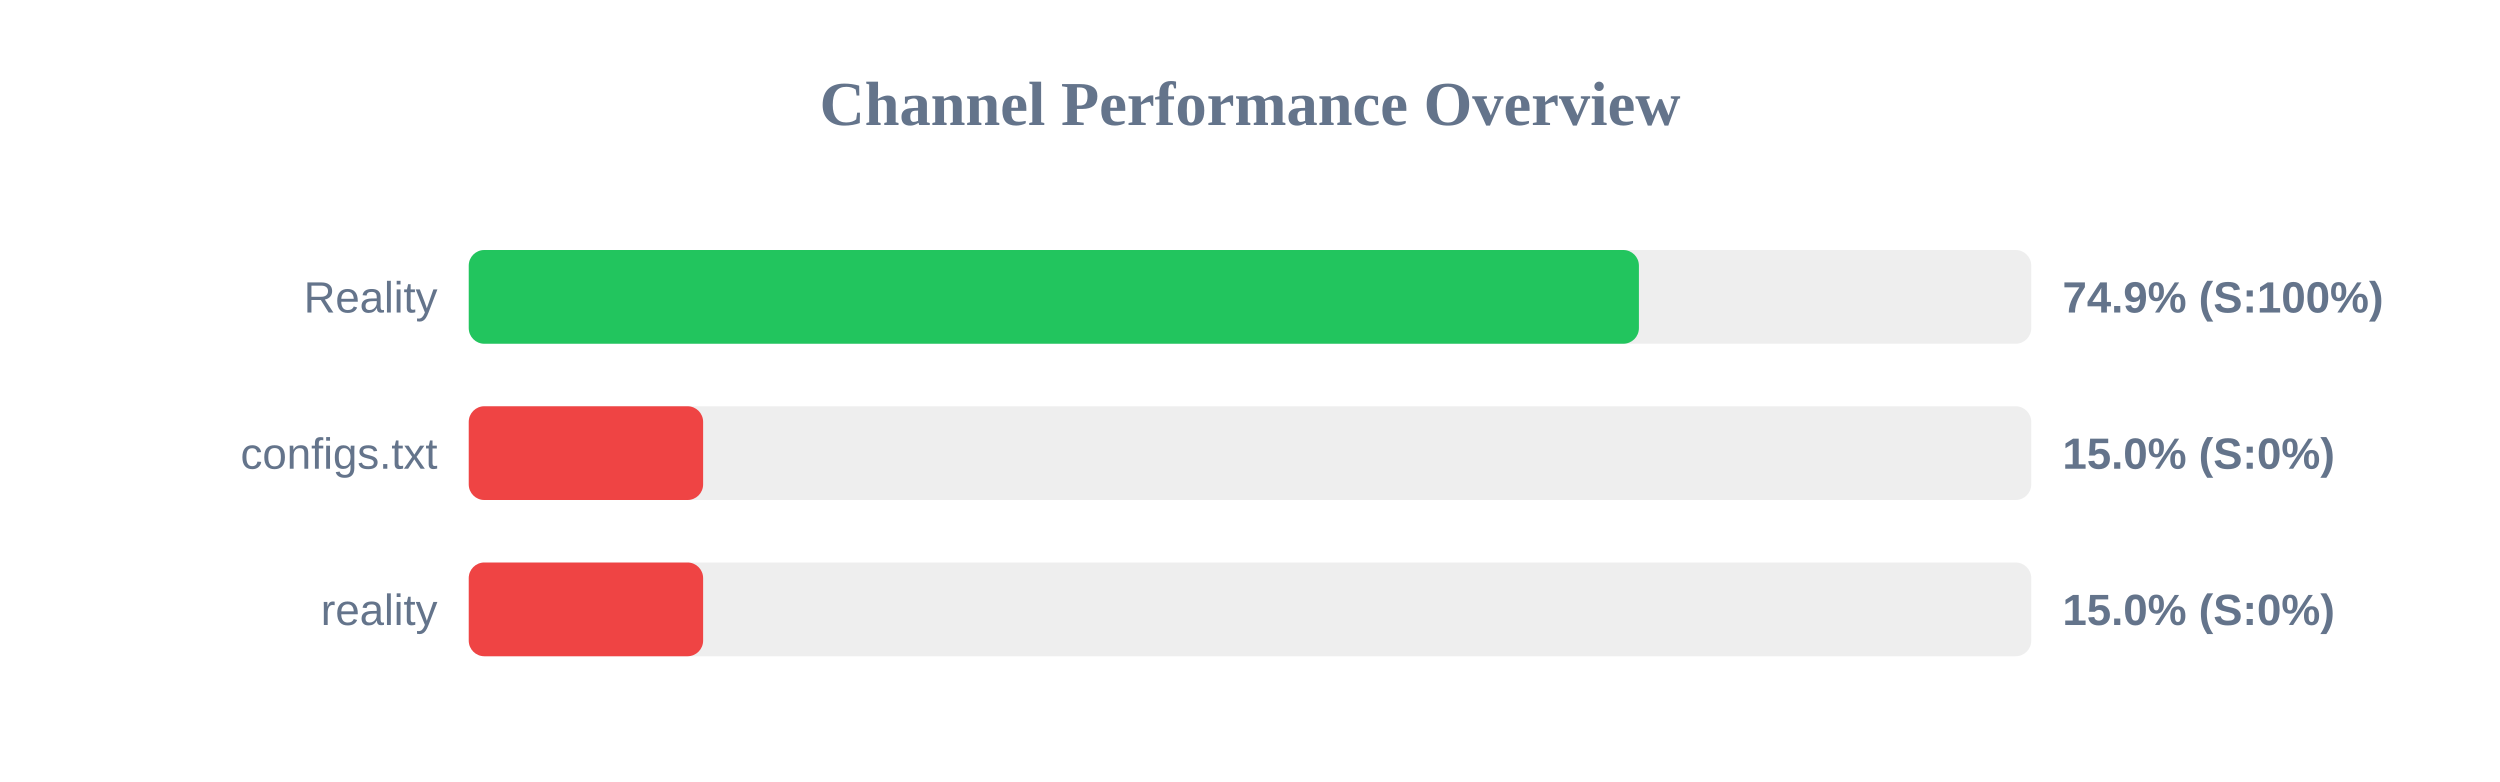
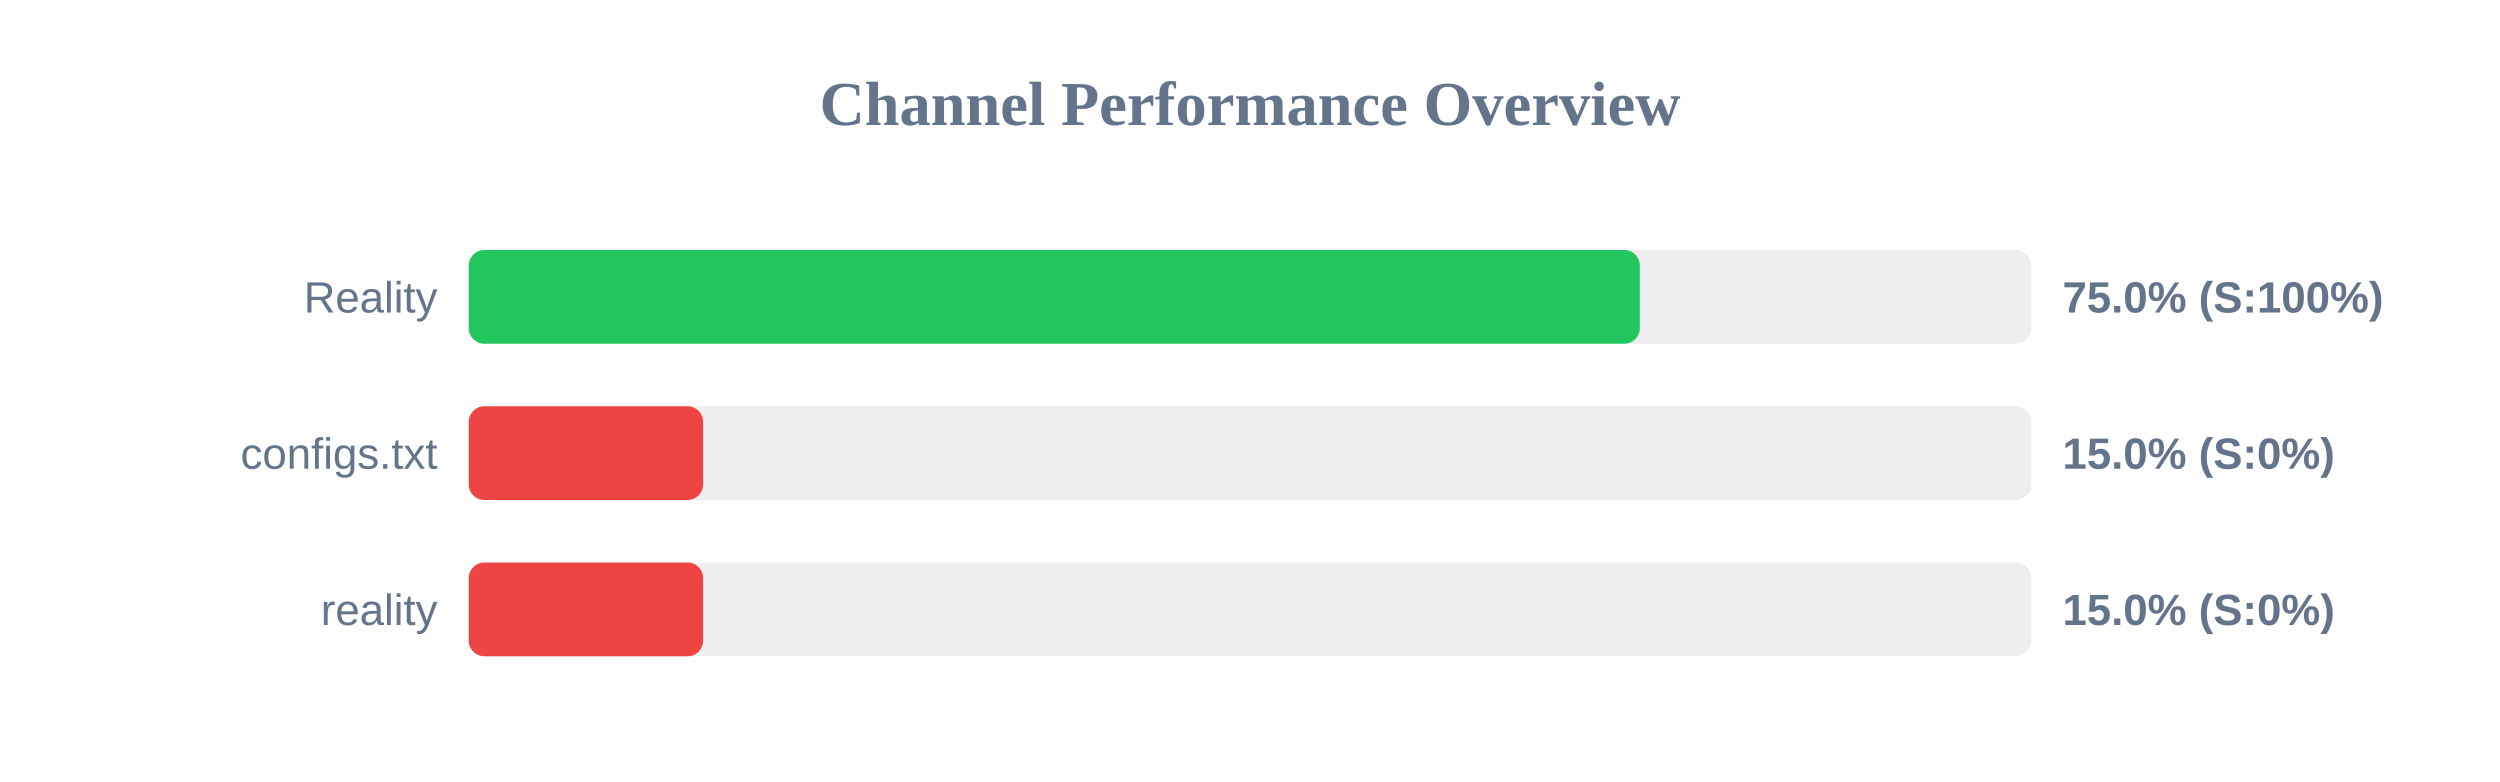
<svg xmlns="http://www.w3.org/2000/svg" width="800" height="250" version="1.1">
  <style>
        .row { font: 14px Arial; fill: #64748b; }
        .score { font: bold 14px Arial; fill: #64748b; }
    </style>
  <text x="400" y="40" text-anchor="middle" font-size="20px" font-weight="bold" fill="#64748b">Channel Performance Overview</text>
  <rect x="150" y="80" width="500" height="30" fill="#eee" rx="5" />
-   <rect x="150" y="80" width="374.45" height="30" fill="#22c55e" rx="5" />
+   <rect x="150" y="80" width="374.75" height="30" fill="#22c55e" rx="5" />
  <text x="140" y="100" text-anchor="end" class="row">Reality</text>
-   <text x="660" y="100" text-anchor="start" class="score">74.9% (S:100%)</text>
+   <text x="660" y="100" text-anchor="start" class="score">75.0% (S:100%)</text>
  <rect x="150" y="130" width="500" height="30" fill="#eee" rx="5" />
  <rect x="150" y="130" width="75.0" height="30" fill="#ef4444" rx="5" />
  <text x="140" y="150" text-anchor="end" class="row">configs.txt</text>
  <text x="660" y="150" text-anchor="start" class="score">15.0% (S:0%)</text>
  <rect x="150" y="180" width="500" height="30" fill="#eee" rx="5" />
  <rect x="150" y="180" width="75.0" height="30" fill="#ef4444" rx="5" />
  <text x="140" y="200" text-anchor="end" class="row">reality</text>
  <text x="660" y="200" text-anchor="start" class="score">15.0% (S:0%)</text>
</svg>
